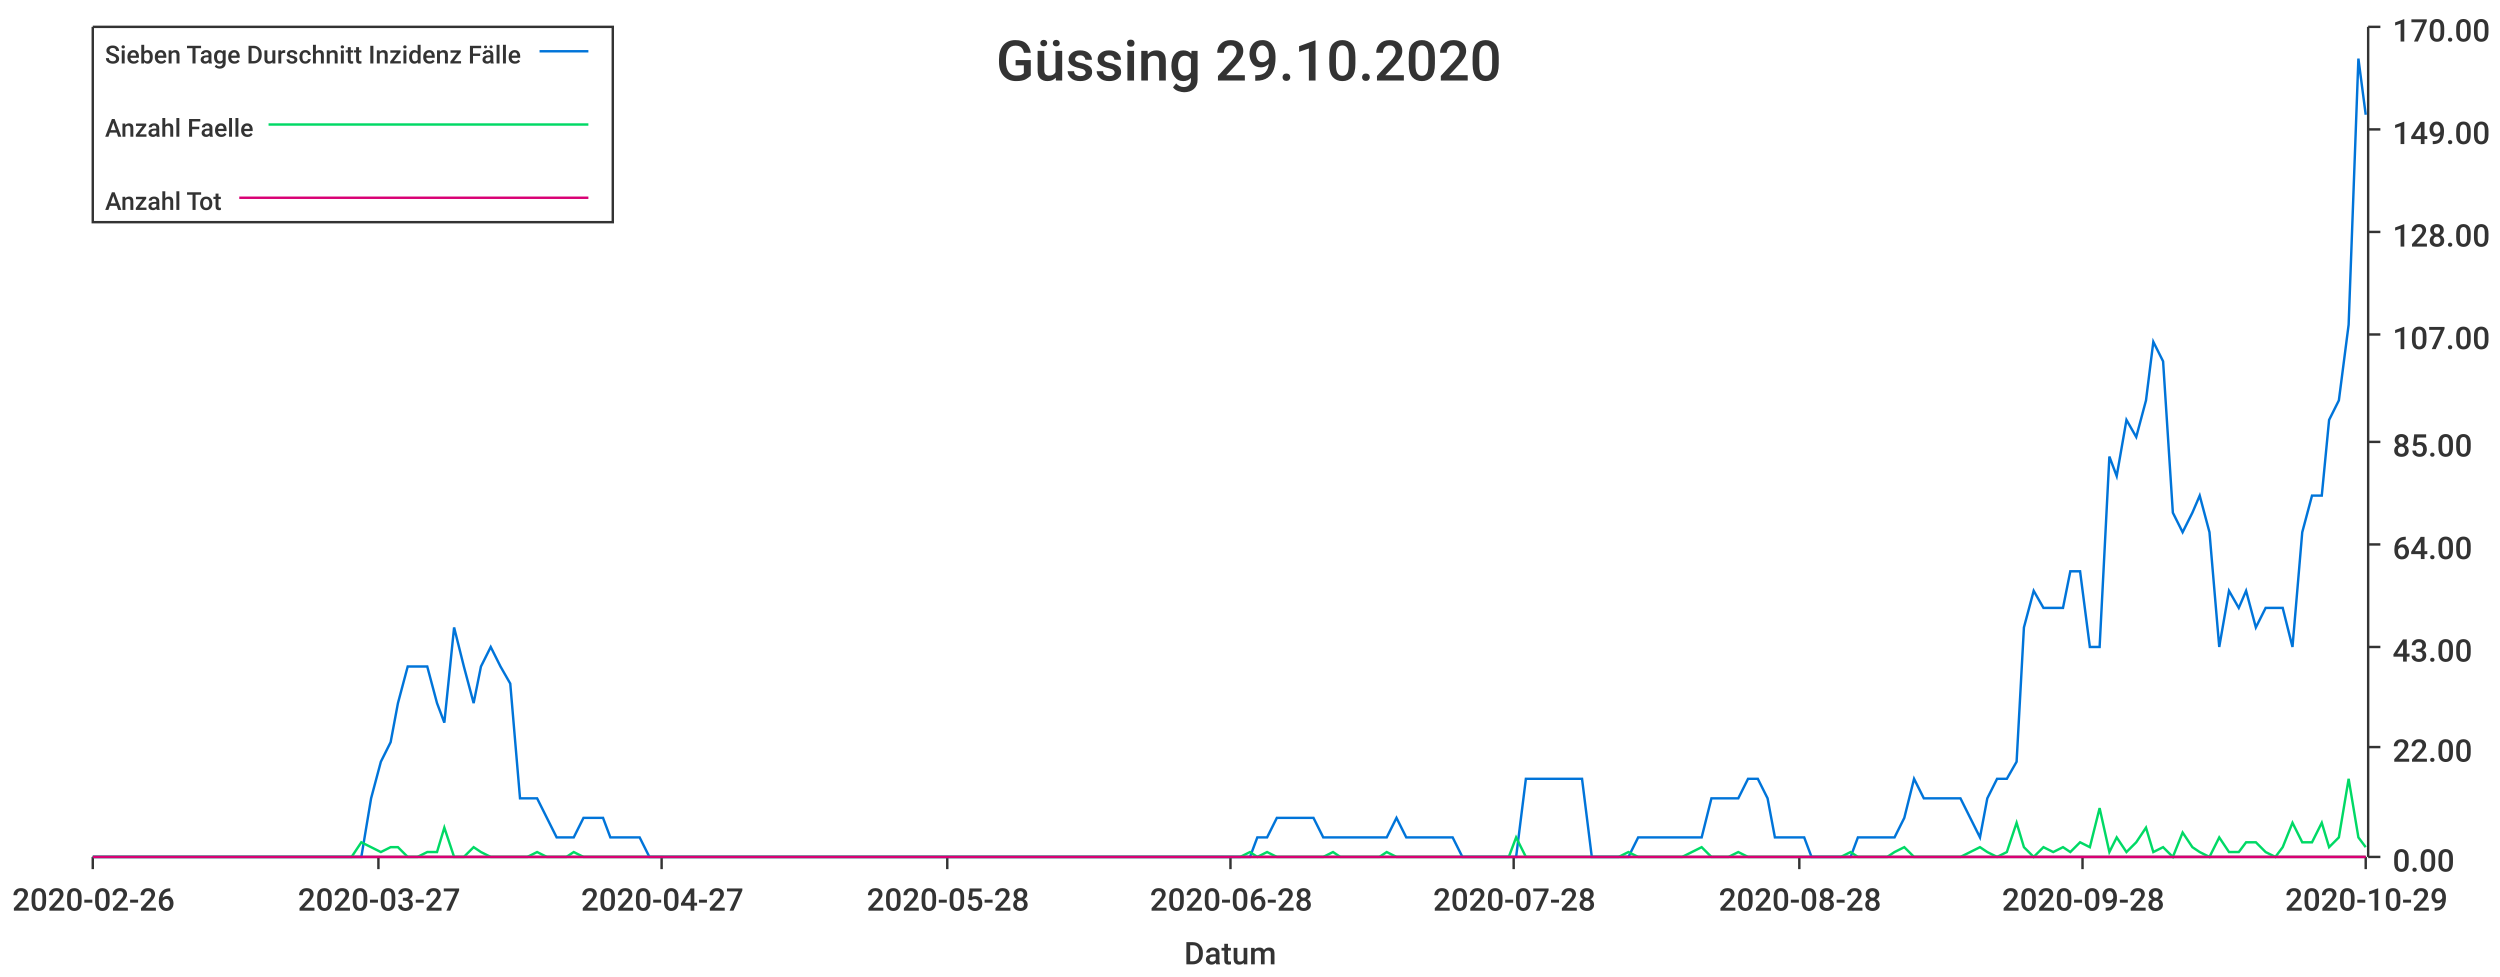
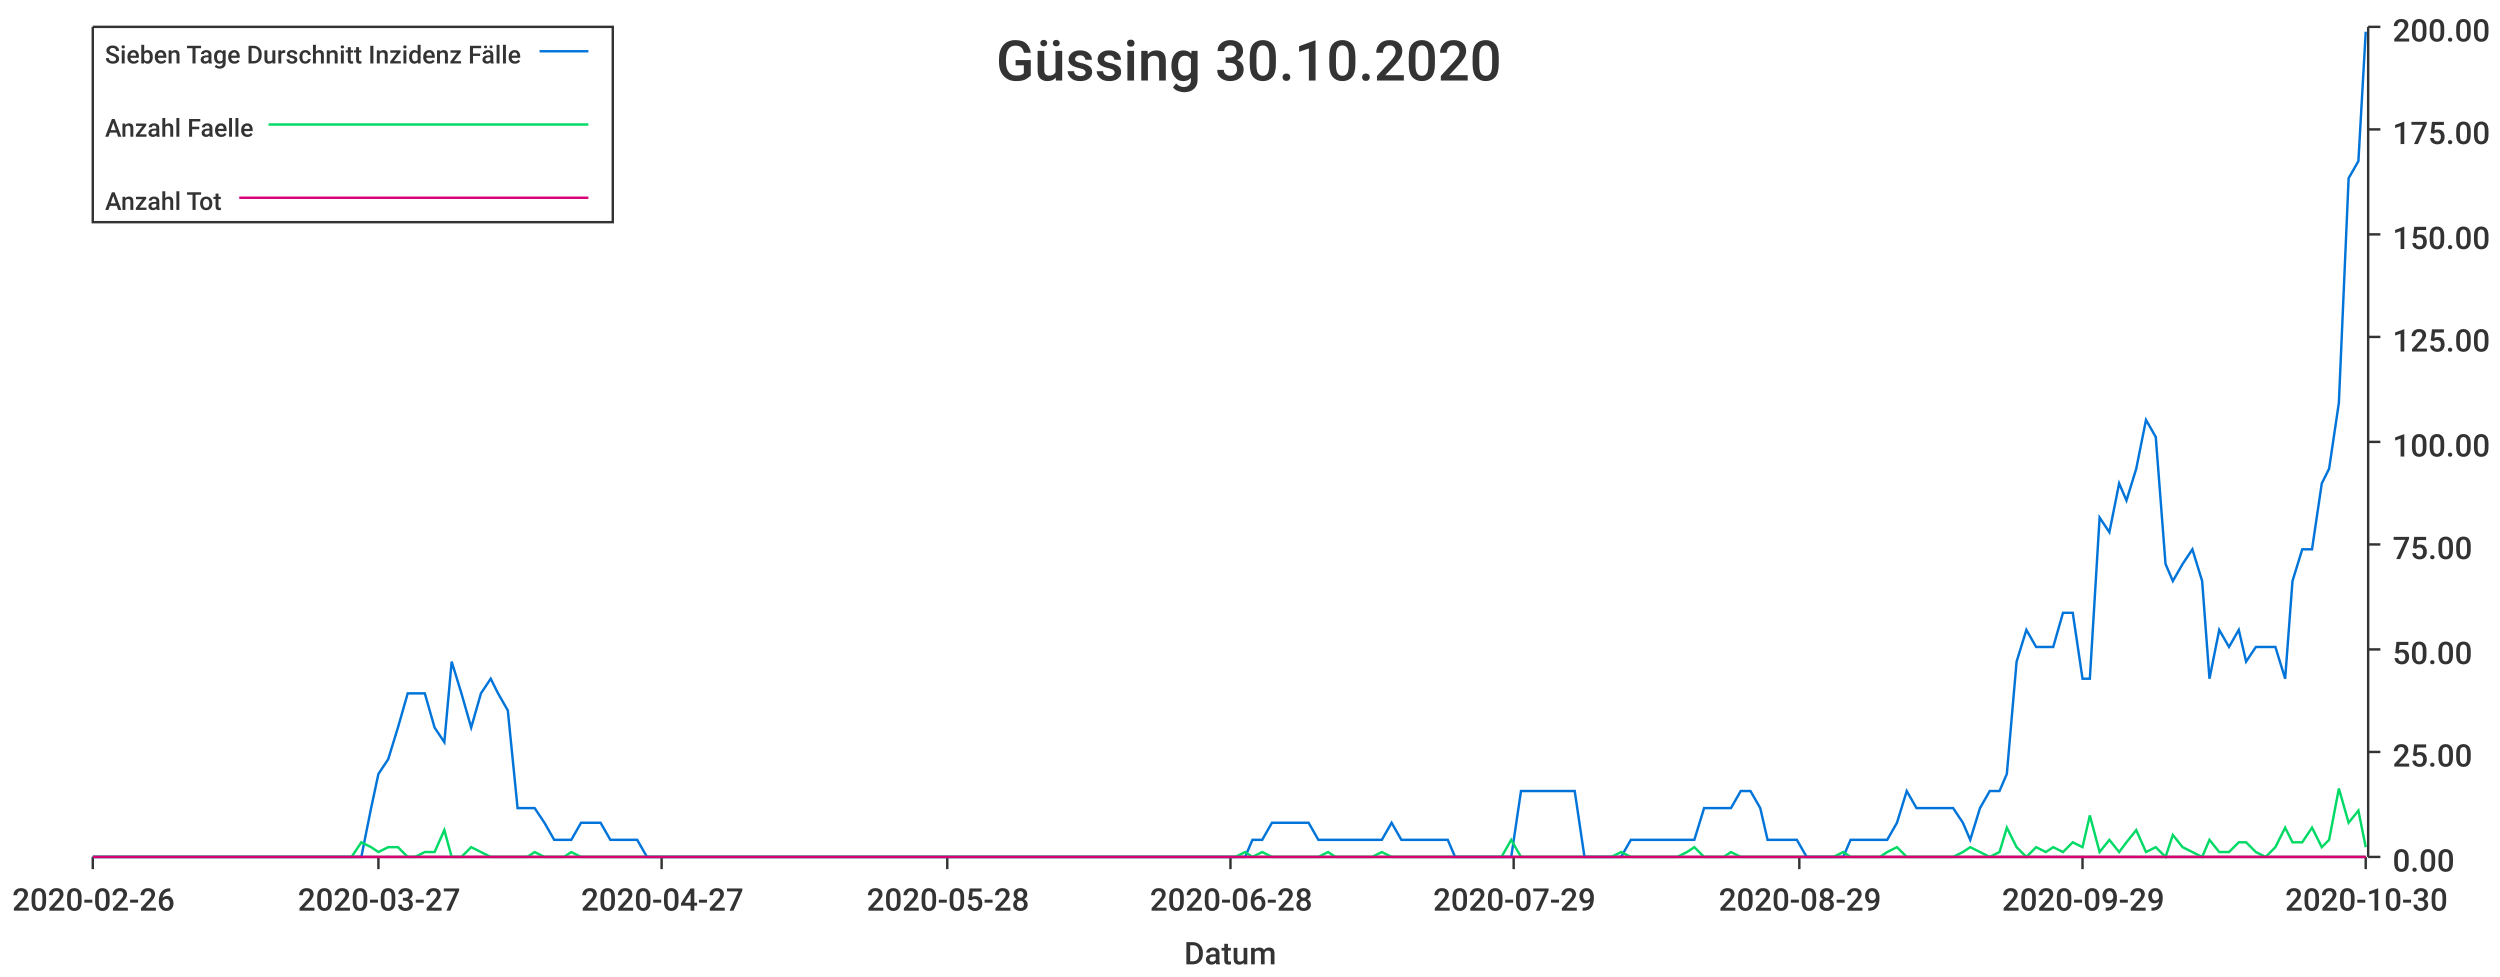
<svg xmlns="http://www.w3.org/2000/svg" width="1024" height="400">\n<path d="M 0 0 L 1024 0 L 1024 400 L 0 400 L 0 0" style="stroke-width:0;stroke:rgba(255,255,255,1.0);fill:rgba(255,255,255,1.0)" />
  <path d="M 38 11 L 969 11 L 969 351 L 38 351 L 38 11" style="stroke-width:0;stroke:rgba(255,255,255,1.0);fill:rgba(255,255,255,1.0)" />
  <path d="M 38 351 L 969 351" style="stroke-width:1;stroke:rgba(51,51,51,1.0);fill:none" />
  <path d="M 38 351 L 38 356" style="stroke-width:1;stroke:rgba(51,51,51,1.0);fill:none" />
  <text x="5" y="373" style="stroke-width:0;stroke:none;fill:rgba(51,51,51,1.0);font-size:12.8px;font-family:'Roboto Medium',sans-serif">2020-02-26</text>
  <path d="M 155 351 L 155 356" style="stroke-width:1;stroke:rgba(51,51,51,1.0);fill:none" />
  <text x="122" y="373" style="stroke-width:0;stroke:none;fill:rgba(51,51,51,1.0);font-size:12.8px;font-family:'Roboto Medium',sans-serif">2020-03-27</text>
  <path d="M 271 351 L 271 356" style="stroke-width:1;stroke:rgba(51,51,51,1.0);fill:none" />
  <text x="238" y="373" style="stroke-width:0;stroke:none;fill:rgba(51,51,51,1.0);font-size:12.8px;font-family:'Roboto Medium',sans-serif">2020-04-27</text>
  <path d="M 388 351 L 388 356" style="stroke-width:1;stroke:rgba(51,51,51,1.0);fill:none" />
  <text x="355" y="373" style="stroke-width:0;stroke:none;fill:rgba(51,51,51,1.0);font-size:12.8px;font-family:'Roboto Medium',sans-serif">2020-05-28</text>
  <path d="M 504 351 L 504 356" style="stroke-width:1;stroke:rgba(51,51,51,1.0);fill:none" />
  <text x="471" y="373" style="stroke-width:0;stroke:none;fill:rgba(51,51,51,1.0);font-size:12.8px;font-family:'Roboto Medium',sans-serif">2020-06-28</text>
  <path d="M 620 351 L 620 356" style="stroke-width:1;stroke:rgba(51,51,51,1.0);fill:none" />
-   <text x="587" y="373" style="stroke-width:0;stroke:none;fill:rgba(51,51,51,1.0);font-size:12.8px;font-family:'Roboto Medium',sans-serif">2020-07-28</text>
+   <text x="587" y="373" style="stroke-width:0;stroke:none;fill:rgba(51,51,51,1.0);font-size:12.8px;font-family:'Roboto Medium',sans-serif">2020-07-29</text>
  <path d="M 737 351 L 737 356" style="stroke-width:1;stroke:rgba(51,51,51,1.0);fill:none" />
-   <text x="704" y="373" style="stroke-width:0;stroke:none;fill:rgba(51,51,51,1.0);font-size:12.8px;font-family:'Roboto Medium',sans-serif">2020-08-28</text>
+   <text x="704" y="373" style="stroke-width:0;stroke:none;fill:rgba(51,51,51,1.0);font-size:12.8px;font-family:'Roboto Medium',sans-serif">2020-08-29</text>
  <path d="M 853 351 L 853 356" style="stroke-width:1;stroke:rgba(51,51,51,1.0);fill:none" />
-   <text x="820" y="373" style="stroke-width:0;stroke:none;fill:rgba(51,51,51,1.0);font-size:12.8px;font-family:'Roboto Medium',sans-serif">2020-09-28</text>
+   <text x="820" y="373" style="stroke-width:0;stroke:none;fill:rgba(51,51,51,1.0);font-size:12.8px;font-family:'Roboto Medium',sans-serif">2020-09-29</text>
  <path d="M 969 351 L 969 356" style="stroke-width:1;stroke:rgba(51,51,51,1.0);fill:none" />
-   <text x="936" y="373" style="stroke-width:0;stroke:none;fill:rgba(51,51,51,1.0);font-size:12.8px;font-family:'Roboto Medium',sans-serif">2020-10-29</text>
+   <text x="936" y="373" style="stroke-width:0;stroke:none;fill:rgba(51,51,51,1.0);font-size:12.8px;font-family:'Roboto Medium',sans-serif">2020-10-30</text>
  <text x="485" y="395" style="stroke-width:0;stroke:none;fill:rgba(51,51,51,1.0);font-size:12.8px;font-family:'Roboto Medium',sans-serif">Datum</text>
  <path d="M 970 351 L 970 11" style="stroke-width:1;stroke:rgba(51,51,51,1.0);fill:none" />
  <path d="M 970 351 L 975 351" style="stroke-width:1;stroke:rgba(51,51,51,1.0);fill:none" />
  <text x="980" y="357" style="stroke-width:0;stroke:none;fill:rgba(51,51,51,1.0);font-size:12.8px;font-family:'Roboto Medium',sans-serif">0.00</text>
-   <path d="M 970 306 L 975 306" style="stroke-width:1;stroke:rgba(51,51,51,1.0);fill:none" />
-   <text x="980" y="312" style="stroke-width:0;stroke:none;fill:rgba(51,51,51,1.0);font-size:12.8px;font-family:'Roboto Medium',sans-serif">22.00</text>
-   <path d="M 970 265 L 975 265" style="stroke-width:1;stroke:rgba(51,51,51,1.0);fill:none" />
-   <text x="980" y="271" style="stroke-width:0;stroke:none;fill:rgba(51,51,51,1.0);font-size:12.8px;font-family:'Roboto Medium',sans-serif">43.00</text>
+   <path d="M 970 308 L 975 308" style="stroke-width:1;stroke:rgba(51,51,51,1.0);fill:none" />
+   <text x="980" y="314" style="stroke-width:0;stroke:none;fill:rgba(51,51,51,1.0);font-size:12.8px;font-family:'Roboto Medium',sans-serif">25.00</text>
+   <path d="M 970 266 L 975 266" style="stroke-width:1;stroke:rgba(51,51,51,1.0);fill:none" />
+   <text x="980" y="272" style="stroke-width:0;stroke:none;fill:rgba(51,51,51,1.0);font-size:12.8px;font-family:'Roboto Medium',sans-serif">50.00</text>
  <path d="M 970 223 L 975 223" style="stroke-width:1;stroke:rgba(51,51,51,1.0);fill:none" />
-   <text x="980" y="229" style="stroke-width:0;stroke:none;fill:rgba(51,51,51,1.0);font-size:12.8px;font-family:'Roboto Medium',sans-serif">64.00</text>
+   <text x="980" y="229" style="stroke-width:0;stroke:none;fill:rgba(51,51,51,1.0);font-size:12.8px;font-family:'Roboto Medium',sans-serif">75.00</text>
  <path d="M 970 181 L 975 181" style="stroke-width:1;stroke:rgba(51,51,51,1.0);fill:none" />
-   <text x="980" y="187" style="stroke-width:0;stroke:none;fill:rgba(51,51,51,1.0);font-size:12.8px;font-family:'Roboto Medium',sans-serif">85.00</text>
-   <path d="M 970 137 L 975 137" style="stroke-width:1;stroke:rgba(51,51,51,1.0);fill:none" />
-   <text x="980" y="143" style="stroke-width:0;stroke:none;fill:rgba(51,51,51,1.0);font-size:12.8px;font-family:'Roboto Medium',sans-serif">107.00</text>
-   <path d="M 970 95 L 975 95" style="stroke-width:1;stroke:rgba(51,51,51,1.0);fill:none" />
-   <text x="980" y="101" style="stroke-width:0;stroke:none;fill:rgba(51,51,51,1.0);font-size:12.8px;font-family:'Roboto Medium',sans-serif">128.00</text>
+   <text x="980" y="187" style="stroke-width:0;stroke:none;fill:rgba(51,51,51,1.0);font-size:12.8px;font-family:'Roboto Medium',sans-serif">100.00</text>
+   <path d="M 970 138 L 975 138" style="stroke-width:1;stroke:rgba(51,51,51,1.0);fill:none" />
+   <text x="980" y="144" style="stroke-width:0;stroke:none;fill:rgba(51,51,51,1.0);font-size:12.8px;font-family:'Roboto Medium',sans-serif">125.00</text>
+   <path d="M 970 96 L 975 96" style="stroke-width:1;stroke:rgba(51,51,51,1.0);fill:none" />
+   <text x="980" y="102" style="stroke-width:0;stroke:none;fill:rgba(51,51,51,1.0);font-size:12.8px;font-family:'Roboto Medium',sans-serif">150.00</text>
  <path d="M 970 53 L 975 53" style="stroke-width:1;stroke:rgba(51,51,51,1.0);fill:none" />
-   <text x="980" y="59" style="stroke-width:0;stroke:none;fill:rgba(51,51,51,1.0);font-size:12.8px;font-family:'Roboto Medium',sans-serif">149.00</text>
+   <text x="980" y="59" style="stroke-width:0;stroke:none;fill:rgba(51,51,51,1.0);font-size:12.8px;font-family:'Roboto Medium',sans-serif">175.00</text>
  <path d="M 970 11 L 975 11" style="stroke-width:1;stroke:rgba(51,51,51,1.0);fill:none" />
-   <text x="980" y="17" style="stroke-width:0;stroke:none;fill:rgba(51,51,51,1.0);font-size:12.8px;font-family:'Roboto Medium',sans-serif">170.00</text>
-   <path d="M 38 351 L 42 351 L 46 351 L 50 351 L 54 351 L 57 351 L 61 351 L 65 351 L 69 351 L 73 351 L 76 351 L 80 351 L 84 351 L 88 351 L 91 351 L 95 351 L 99 351 L 103 351 L 107 351 L 110 351 L 114 351 L 118 351 L 122 351 L 126 351 L 129 351 L 133 351 L 137 351 L 141 351 L 144 351 L 148 351 L 152 327 L 156 312 L 160 304 L 163 288 L 167 273 L 171 273 L 175 273 L 179 288 L 182 296 L 186 257 L 190 273 L 194 288 L 197 273 L 201 265 L 205 273 L 209 280 L 213 327 L 216 327 L 220 327 L 224 335 L 228 343 L 232 343 L 235 343 L 239 335 L 243 335 L 247 335 L 250 343 L 254 343 L 258 343 L 262 343 L 266 351 L 269 351 L 273 351 L 277 351 L 281 351 L 284 351 L 288 351 L 292 351 L 296 351 L 300 351 L 303 351 L 307 351 L 311 351 L 315 351 L 319 351 L 322 351 L 326 351 L 330 351 L 334 351 L 337 351 L 341 351 L 345 351 L 349 351 L 353 351 L 356 351 L 360 351 L 364 351 L 368 351 L 372 351 L 375 351 L 379 351 L 383 351 L 387 351 L 390 351 L 394 351 L 398 351 L 402 351 L 406 351 L 409 351 L 413 351 L 417 351 L 421 351 L 425 351 L 428 351 L 432 351 L 436 351 L 440 351 L 443 351 L 447 351 L 451 351 L 455 351 L 459 351 L 462 351 L 466 351 L 470 351 L 474 351 L 478 351 L 481 351 L 485 351 L 489 351 L 493 351 L 496 351 L 500 351 L 504 351 L 508 351 L 512 351 L 515 343 L 519 343 L 523 335 L 527 335 L 530 335 L 534 335 L 538 335 L 542 343 L 546 343 L 549 343 L 553 343 L 557 343 L 561 343 L 565 343 L 568 343 L 572 335 L 576 343 L 580 343 L 583 343 L 587 343 L 591 343 L 595 343 L 599 351 L 602 351 L 606 351 L 610 351 L 614 351 L 618 351 L 621 351 L 625 319 L 629 319 L 633 319 L 636 319 L 640 319 L 644 319 L 648 319 L 652 351 L 655 351 L 659 351 L 663 351 L 667 351 L 671 343 L 674 343 L 678 343 L 682 343 L 686 343 L 689 343 L 693 343 L 697 343 L 701 327 L 705 327 L 708 327 L 712 327 L 716 319 L 720 319 L 724 327 L 727 343 L 731 343 L 735 343 L 739 343 L 742 351 L 746 351 L 750 351 L 754 351 L 758 351 L 761 343 L 765 343 L 769 343 L 773 343 L 776 343 L 780 335 L 784 319 L 788 327 L 792 327 L 795 327 L 799 327 L 803 327 L 807 335 L 811 343 L 814 327 L 818 319 L 822 319 L 826 312 L 829 257 L 833 242 L 837 249 L 841 249 L 845 249 L 848 234 L 852 234 L 856 265 L 860 265 L 864 187 L 867 195 L 871 172 L 875 179 L 879 164 L 882 140 L 886 148 L 890 210 L 894 218 L 898 210 L 901 203 L 905 218 L 909 265 L 913 242 L 917 249 L 920 242 L 924 257 L 928 249 L 932 249 L 935 249 L 939 265 L 943 218 L 947 203 L 951 203 L 954 172 L 958 164 L 962 133 L 966 24 L 969 47" style="stroke-width:1;stroke:rgba(0,116,217,1.0);fill:none" />
-   <path d="M 38 351 L 42 351 L 46 351 L 50 351 L 54 351 L 57 351 L 61 351 L 65 351 L 69 351 L 73 351 L 76 351 L 80 351 L 84 351 L 88 351 L 91 351 L 95 351 L 99 351 L 103 351 L 107 351 L 110 351 L 114 351 L 118 351 L 122 351 L 126 351 L 129 351 L 133 351 L 137 351 L 141 351 L 144 351 L 148 345 L 152 347 L 156 349 L 160 347 L 163 347 L 167 351 L 171 351 L 175 349 L 179 349 L 182 339 L 186 351 L 190 351 L 194 347 L 197 349 L 201 351 L 205 351 L 209 351 L 213 351 L 216 351 L 220 349 L 224 351 L 228 351 L 232 351 L 235 349 L 239 351 L 243 351 L 247 351 L 250 351 L 254 351 L 258 351 L 262 351 L 266 351 L 269 351 L 273 351 L 277 351 L 281 351 L 284 351 L 288 351 L 292 351 L 296 351 L 300 351 L 303 351 L 307 351 L 311 351 L 315 351 L 319 351 L 322 351 L 326 351 L 330 351 L 334 351 L 337 351 L 341 351 L 345 351 L 349 351 L 353 351 L 356 351 L 360 351 L 364 351 L 368 351 L 372 351 L 375 351 L 379 351 L 383 351 L 387 351 L 390 351 L 394 351 L 398 351 L 402 351 L 406 351 L 409 351 L 413 351 L 417 351 L 421 351 L 425 351 L 428 351 L 432 351 L 436 351 L 440 351 L 443 351 L 447 351 L 451 351 L 455 351 L 459 351 L 462 351 L 466 351 L 470 351 L 474 351 L 478 351 L 481 351 L 485 351 L 489 351 L 493 351 L 496 351 L 500 351 L 504 351 L 508 351 L 512 349 L 515 351 L 519 349 L 523 351 L 527 351 L 530 351 L 534 351 L 538 351 L 542 351 L 546 349 L 549 351 L 553 351 L 557 351 L 561 351 L 565 351 L 568 349 L 572 351 L 576 351 L 580 351 L 583 351 L 587 351 L 591 351 L 595 351 L 599 351 L 602 351 L 606 351 L 610 351 L 614 351 L 618 351 L 621 343 L 625 351 L 629 351 L 633 351 L 636 351 L 640 351 L 644 351 L 648 351 L 652 351 L 655 351 L 659 351 L 663 351 L 667 349 L 671 351 L 674 351 L 678 351 L 682 351 L 686 351 L 689 351 L 693 349 L 697 347 L 701 351 L 705 351 L 708 351 L 712 349 L 716 351 L 720 351 L 724 351 L 727 351 L 731 351 L 735 351 L 739 351 L 742 351 L 746 351 L 750 351 L 754 351 L 758 349 L 761 351 L 765 351 L 769 351 L 773 351 L 776 349 L 780 347 L 784 351 L 788 351 L 792 351 L 795 351 L 799 351 L 803 351 L 807 349 L 811 347 L 814 349 L 818 351 L 822 349 L 826 337 L 829 347 L 833 351 L 837 347 L 841 349 L 845 347 L 848 349 L 852 345 L 856 347 L 860 331 L 864 349 L 867 343 L 871 349 L 875 345 L 879 339 L 882 349 L 886 347 L 890 351 L 894 341 L 898 347 L 901 349 L 905 351 L 909 343 L 913 349 L 917 349 L 920 345 L 924 345 L 928 349 L 932 351 L 935 347 L 939 337 L 943 345 L 947 345 L 951 337 L 954 347 L 958 343 L 962 319 L 966 343 L 969 347" style="stroke-width:1;stroke:rgba(0,217,101,1.0);fill:none" />
-   <path d="M 38 351 L 42 351 L 46 351 L 50 351 L 54 351 L 57 351 L 61 351 L 65 351 L 69 351 L 73 351 L 76 351 L 80 351 L 84 351 L 88 351 L 91 351 L 95 351 L 99 351 L 103 351 L 107 351 L 110 351 L 114 351 L 118 351 L 122 351 L 126 351 L 129 351 L 133 351 L 137 351 L 141 351 L 144 351 L 148 351 L 152 351 L 156 351 L 160 351 L 163 351 L 167 351 L 171 351 L 175 351 L 179 351 L 182 351 L 186 351 L 190 351 L 194 351 L 197 351 L 201 351 L 205 351 L 209 351 L 213 351 L 216 351 L 220 351 L 224 351 L 228 351 L 232 351 L 235 351 L 239 351 L 243 351 L 247 351 L 250 351 L 254 351 L 258 351 L 262 351 L 266 351 L 269 351 L 273 351 L 277 351 L 281 351 L 284 351 L 288 351 L 292 351 L 296 351 L 300 351 L 303 351 L 307 351 L 311 351 L 315 351 L 319 351 L 322 351 L 326 351 L 330 351 L 334 351 L 337 351 L 341 351 L 345 351 L 349 351 L 353 351 L 356 351 L 360 351 L 364 351 L 368 351 L 372 351 L 375 351 L 379 351 L 383 351 L 387 351 L 390 351 L 394 351 L 398 351 L 402 351 L 406 351 L 409 351 L 413 351 L 417 351 L 421 351 L 425 351 L 428 351 L 432 351 L 436 351 L 440 351 L 443 351 L 447 351 L 451 351 L 455 351 L 459 351 L 462 351 L 466 351 L 470 351 L 474 351 L 478 351 L 481 351 L 485 351 L 489 351 L 493 351 L 496 351 L 500 351 L 504 351 L 508 351 L 512 351 L 515 351 L 519 351 L 523 351 L 527 351 L 530 351 L 534 351 L 538 351 L 542 351 L 546 351 L 549 351 L 553 351 L 557 351 L 561 351 L 565 351 L 568 351 L 572 351 L 576 351 L 580 351 L 583 351 L 587 351 L 591 351 L 595 351 L 599 351 L 602 351 L 606 351 L 610 351 L 614 351 L 618 351 L 621 351 L 625 351 L 629 351 L 633 351 L 636 351 L 640 351 L 644 351 L 648 351 L 652 351 L 655 351 L 659 351 L 663 351 L 667 351 L 671 351 L 674 351 L 678 351 L 682 351 L 686 351 L 689 351 L 693 351 L 697 351 L 701 351 L 705 351 L 708 351 L 712 351 L 716 351 L 720 351 L 724 351 L 727 351 L 731 351 L 735 351 L 739 351 L 742 351 L 746 351 L 750 351 L 754 351 L 758 351 L 761 351 L 765 351 L 769 351 L 773 351 L 776 351 L 780 351 L 784 351 L 788 351 L 792 351 L 795 351 L 799 351 L 803 351 L 807 351 L 811 351 L 814 351 L 818 351 L 822 351 L 826 351 L 829 351 L 833 351 L 837 351 L 841 351 L 845 351 L 848 351 L 852 351 L 856 351 L 860 351 L 864 351 L 867 351 L 871 351 L 875 351 L 879 351 L 882 351 L 886 351 L 890 351 L 894 351 L 898 351 L 901 351 L 905 351 L 909 351 L 913 351 L 917 351 L 920 351 L 924 351 L 928 351 L 932 351 L 935 351 L 939 351 L 943 351 L 947 351 L 951 351 L 954 351 L 958 351 L 962 351 L 966 351 L 969 351" style="stroke-width:1;stroke:rgba(217,0,116,1.0);fill:none" />
-   <text x="408" y="33" style="stroke-width:0;stroke:none;fill:rgba(51,51,51,1.0);font-size:23.0px;font-family:'Roboto Medium',sans-serif">Güssing 29.10.2020</text>
+   <text x="980" y="17" style="stroke-width:0;stroke:none;fill:rgba(51,51,51,1.0);font-size:12.8px;font-family:'Roboto Medium',sans-serif">200.00</text>
+   <path d="M 38 351 L 42 351 L 46 351 L 50 351 L 54 351 L 57 351 L 61 351 L 65 351 L 69 351 L 72 351 L 76 351 L 80 351 L 84 351 L 87 351 L 91 351 L 95 351 L 99 351 L 103 351 L 106 351 L 110 351 L 114 351 L 118 351 L 121 351 L 125 351 L 129 351 L 133 351 L 136 351 L 140 351 L 144 351 L 148 351 L 152 331 L 155 317 L 159 311 L 163 298 L 167 284 L 170 284 L 174 284 L 178 298 L 182 304 L 185 271 L 189 284 L 193 298 L 197 284 L 201 278 L 204 284 L 208 291 L 212 331 L 216 331 L 219 331 L 223 337 L 227 344 L 231 344 L 234 344 L 238 337 L 242 337 L 246 337 L 250 344 L 253 344 L 257 344 L 261 344 L 265 351 L 268 351 L 272 351 L 276 351 L 280 351 L 283 351 L 287 351 L 291 351 L 295 351 L 299 351 L 302 351 L 306 351 L 310 351 L 314 351 L 317 351 L 321 351 L 325 351 L 329 351 L 332 351 L 336 351 L 340 351 L 344 351 L 348 351 L 351 351 L 355 351 L 359 351 L 363 351 L 366 351 L 370 351 L 374 351 L 378 351 L 381 351 L 385 351 L 389 351 L 393 351 L 397 351 L 400 351 L 404 351 L 408 351 L 412 351 L 415 351 L 419 351 L 423 351 L 427 351 L 430 351 L 434 351 L 438 351 L 442 351 L 446 351 L 449 351 L 453 351 L 457 351 L 461 351 L 464 351 L 468 351 L 472 351 L 476 351 L 479 351 L 483 351 L 487 351 L 491 351 L 495 351 L 498 351 L 502 351 L 506 351 L 510 351 L 513 344 L 517 344 L 521 337 L 525 337 L 528 337 L 532 337 L 536 337 L 540 344 L 544 344 L 547 344 L 551 344 L 555 344 L 559 344 L 562 344 L 566 344 L 570 337 L 574 344 L 577 344 L 581 344 L 585 344 L 589 344 L 593 344 L 596 351 L 600 351 L 604 351 L 608 351 L 611 351 L 615 351 L 619 351 L 623 324 L 626 324 L 630 324 L 634 324 L 638 324 L 642 324 L 645 324 L 649 351 L 653 351 L 657 351 L 660 351 L 664 351 L 668 344 L 672 344 L 675 344 L 679 344 L 683 344 L 687 344 L 691 344 L 694 344 L 698 331 L 702 331 L 706 331 L 709 331 L 713 324 L 717 324 L 721 331 L 724 344 L 728 344 L 732 344 L 736 344 L 740 351 L 743 351 L 747 351 L 751 351 L 755 351 L 758 344 L 762 344 L 766 344 L 770 344 L 773 344 L 777 337 L 781 324 L 785 331 L 789 331 L 792 331 L 796 331 L 800 331 L 804 337 L 807 344 L 811 331 L 815 324 L 819 324 L 822 317 L 826 271 L 830 258 L 834 265 L 838 265 L 841 265 L 845 251 L 849 251 L 853 278 L 856 278 L 860 212 L 864 218 L 868 198 L 871 205 L 875 192 L 879 172 L 883 179 L 887 231 L 890 238 L 894 231 L 898 225 L 902 238 L 905 278 L 909 258 L 913 265 L 917 258 L 920 271 L 924 265 L 928 265 L 932 265 L 936 278 L 939 238 L 943 225 L 947 225 L 951 198 L 954 192 L 958 165 L 962 73 L 966 66 L 969 13" style="stroke-width:1;stroke:rgba(0,116,217,1.0);fill:none" />
+   <path d="M 38 351 L 42 351 L 46 351 L 50 351 L 54 351 L 57 351 L 61 351 L 65 351 L 69 351 L 72 351 L 76 351 L 80 351 L 84 351 L 87 351 L 91 351 L 95 351 L 99 351 L 103 351 L 106 351 L 110 351 L 114 351 L 118 351 L 121 351 L 125 351 L 129 351 L 133 351 L 136 351 L 140 351 L 144 351 L 148 345 L 152 347 L 155 349 L 159 347 L 163 347 L 167 351 L 170 351 L 174 349 L 178 349 L 182 340 L 185 351 L 189 351 L 193 347 L 197 349 L 201 351 L 204 351 L 208 351 L 212 351 L 216 351 L 219 349 L 223 351 L 227 351 L 231 351 L 234 349 L 238 351 L 242 351 L 246 351 L 250 351 L 253 351 L 257 351 L 261 351 L 265 351 L 268 351 L 272 351 L 276 351 L 280 351 L 283 351 L 287 351 L 291 351 L 295 351 L 299 351 L 302 351 L 306 351 L 310 351 L 314 351 L 317 351 L 321 351 L 325 351 L 329 351 L 332 351 L 336 351 L 340 351 L 344 351 L 348 351 L 351 351 L 355 351 L 359 351 L 363 351 L 366 351 L 370 351 L 374 351 L 378 351 L 381 351 L 385 351 L 389 351 L 393 351 L 397 351 L 400 351 L 404 351 L 408 351 L 412 351 L 415 351 L 419 351 L 423 351 L 427 351 L 430 351 L 434 351 L 438 351 L 442 351 L 446 351 L 449 351 L 453 351 L 457 351 L 461 351 L 464 351 L 468 351 L 472 351 L 476 351 L 479 351 L 483 351 L 487 351 L 491 351 L 495 351 L 498 351 L 502 351 L 506 351 L 510 349 L 513 351 L 517 349 L 521 351 L 525 351 L 528 351 L 532 351 L 536 351 L 540 351 L 544 349 L 547 351 L 551 351 L 555 351 L 559 351 L 562 351 L 566 349 L 570 351 L 574 351 L 577 351 L 581 351 L 585 351 L 589 351 L 593 351 L 596 351 L 600 351 L 604 351 L 608 351 L 611 351 L 615 351 L 619 344 L 623 351 L 626 351 L 630 351 L 634 351 L 638 351 L 642 351 L 645 351 L 649 351 L 653 351 L 657 351 L 660 351 L 664 349 L 668 351 L 672 351 L 675 351 L 679 351 L 683 351 L 687 351 L 691 349 L 694 347 L 698 351 L 702 351 L 706 351 L 709 349 L 713 351 L 717 351 L 721 351 L 724 351 L 728 351 L 732 351 L 736 351 L 740 351 L 743 351 L 747 351 L 751 351 L 755 349 L 758 351 L 762 351 L 766 351 L 770 351 L 773 349 L 777 347 L 781 351 L 785 351 L 789 351 L 792 351 L 796 351 L 800 351 L 804 349 L 807 347 L 811 349 L 815 351 L 819 349 L 822 339 L 826 347 L 830 351 L 834 347 L 838 349 L 841 347 L 845 349 L 849 345 L 853 347 L 856 334 L 860 349 L 864 344 L 868 349 L 871 345 L 875 340 L 879 349 L 883 347 L 887 351 L 890 342 L 894 347 L 898 349 L 902 351 L 905 344 L 909 349 L 913 349 L 917 345 L 920 345 L 924 349 L 928 351 L 932 347 L 936 339 L 939 345 L 943 345 L 947 339 L 951 347 L 954 344 L 958 323 L 962 337 L 966 332 L 969 347" style="stroke-width:1;stroke:rgba(0,217,101,1.0);fill:none" />
+   <path d="M 38 351 L 42 351 L 46 351 L 50 351 L 54 351 L 57 351 L 61 351 L 65 351 L 69 351 L 72 351 L 76 351 L 80 351 L 84 351 L 87 351 L 91 351 L 95 351 L 99 351 L 103 351 L 106 351 L 110 351 L 114 351 L 118 351 L 121 351 L 125 351 L 129 351 L 133 351 L 136 351 L 140 351 L 144 351 L 148 351 L 152 351 L 155 351 L 159 351 L 163 351 L 167 351 L 170 351 L 174 351 L 178 351 L 182 351 L 185 351 L 189 351 L 193 351 L 197 351 L 201 351 L 204 351 L 208 351 L 212 351 L 216 351 L 219 351 L 223 351 L 227 351 L 231 351 L 234 351 L 238 351 L 242 351 L 246 351 L 250 351 L 253 351 L 257 351 L 261 351 L 265 351 L 268 351 L 272 351 L 276 351 L 280 351 L 283 351 L 287 351 L 291 351 L 295 351 L 299 351 L 302 351 L 306 351 L 310 351 L 314 351 L 317 351 L 321 351 L 325 351 L 329 351 L 332 351 L 336 351 L 340 351 L 344 351 L 348 351 L 351 351 L 355 351 L 359 351 L 363 351 L 366 351 L 370 351 L 374 351 L 378 351 L 381 351 L 385 351 L 389 351 L 393 351 L 397 351 L 400 351 L 404 351 L 408 351 L 412 351 L 415 351 L 419 351 L 423 351 L 427 351 L 430 351 L 434 351 L 438 351 L 442 351 L 446 351 L 449 351 L 453 351 L 457 351 L 461 351 L 464 351 L 468 351 L 472 351 L 476 351 L 479 351 L 483 351 L 487 351 L 491 351 L 495 351 L 498 351 L 502 351 L 506 351 L 510 351 L 513 351 L 517 351 L 521 351 L 525 351 L 528 351 L 532 351 L 536 351 L 540 351 L 544 351 L 547 351 L 551 351 L 555 351 L 559 351 L 562 351 L 566 351 L 570 351 L 574 351 L 577 351 L 581 351 L 585 351 L 589 351 L 593 351 L 596 351 L 600 351 L 604 351 L 608 351 L 611 351 L 615 351 L 619 351 L 623 351 L 626 351 L 630 351 L 634 351 L 638 351 L 642 351 L 645 351 L 649 351 L 653 351 L 657 351 L 660 351 L 664 351 L 668 351 L 672 351 L 675 351 L 679 351 L 683 351 L 687 351 L 691 351 L 694 351 L 698 351 L 702 351 L 706 351 L 709 351 L 713 351 L 717 351 L 721 351 L 724 351 L 728 351 L 732 351 L 736 351 L 740 351 L 743 351 L 747 351 L 751 351 L 755 351 L 758 351 L 762 351 L 766 351 L 770 351 L 773 351 L 777 351 L 781 351 L 785 351 L 789 351 L 792 351 L 796 351 L 800 351 L 804 351 L 807 351 L 811 351 L 815 351 L 819 351 L 822 351 L 826 351 L 830 351 L 834 351 L 838 351 L 841 351 L 845 351 L 849 351 L 853 351 L 856 351 L 860 351 L 864 351 L 868 351 L 871 351 L 875 351 L 879 351 L 883 351 L 887 351 L 890 351 L 894 351 L 898 351 L 902 351 L 905 351 L 909 351 L 913 351 L 917 351 L 920 351 L 924 351 L 928 351 L 932 351 L 936 351 L 939 351 L 943 351 L 947 351 L 951 351 L 954 351 L 958 351 L 962 351 L 966 351 L 969 351" style="stroke-width:1;stroke:rgba(217,0,116,1.0);fill:none" />
+   <text x="408" y="33" style="stroke-width:0;stroke:none;fill:rgba(51,51,51,1.0);font-size:23.0px;font-family:'Roboto Medium',sans-serif">Güssing 30.10.2020</text>
  <path d="M 38 11 L 251 11 L 251 91 L 38 91 L 38 11" style="stroke-width:1;stroke:rgba(51,51,51,1.0);fill:rgba(255,255,255,1.0)" />
  <text x="43" y="26" style="stroke-width:0;stroke:none;fill:rgba(51,51,51,1.0);font-size:10.2px;font-family:'Roboto Medium',sans-serif">Sieben Tage Durschnitt Inzidenz Fälle</text>
  <path d="M 221 21 L 241 21" style="stroke-width:1;stroke:rgba(0,116,217,1.0);fill:none" />
  <text x="43" y="56" style="stroke-width:0;stroke:none;fill:rgba(51,51,51,1.0);font-size:10.2px;font-family:'Roboto Medium',sans-serif">Anzahl Faelle</text>
  <path d="M 110 51 L 241 51" style="stroke-width:1;stroke:rgba(0,217,101,1.0);fill:none" />
  <text x="43" y="86" style="stroke-width:0;stroke:none;fill:rgba(51,51,51,1.0);font-size:10.2px;font-family:'Roboto Medium',sans-serif">Anzahl Tot</text>
  <path d="M 98 81 L 241 81" style="stroke-width:1;stroke:rgba(217,0,116,1.0);fill:none" />
</svg>
